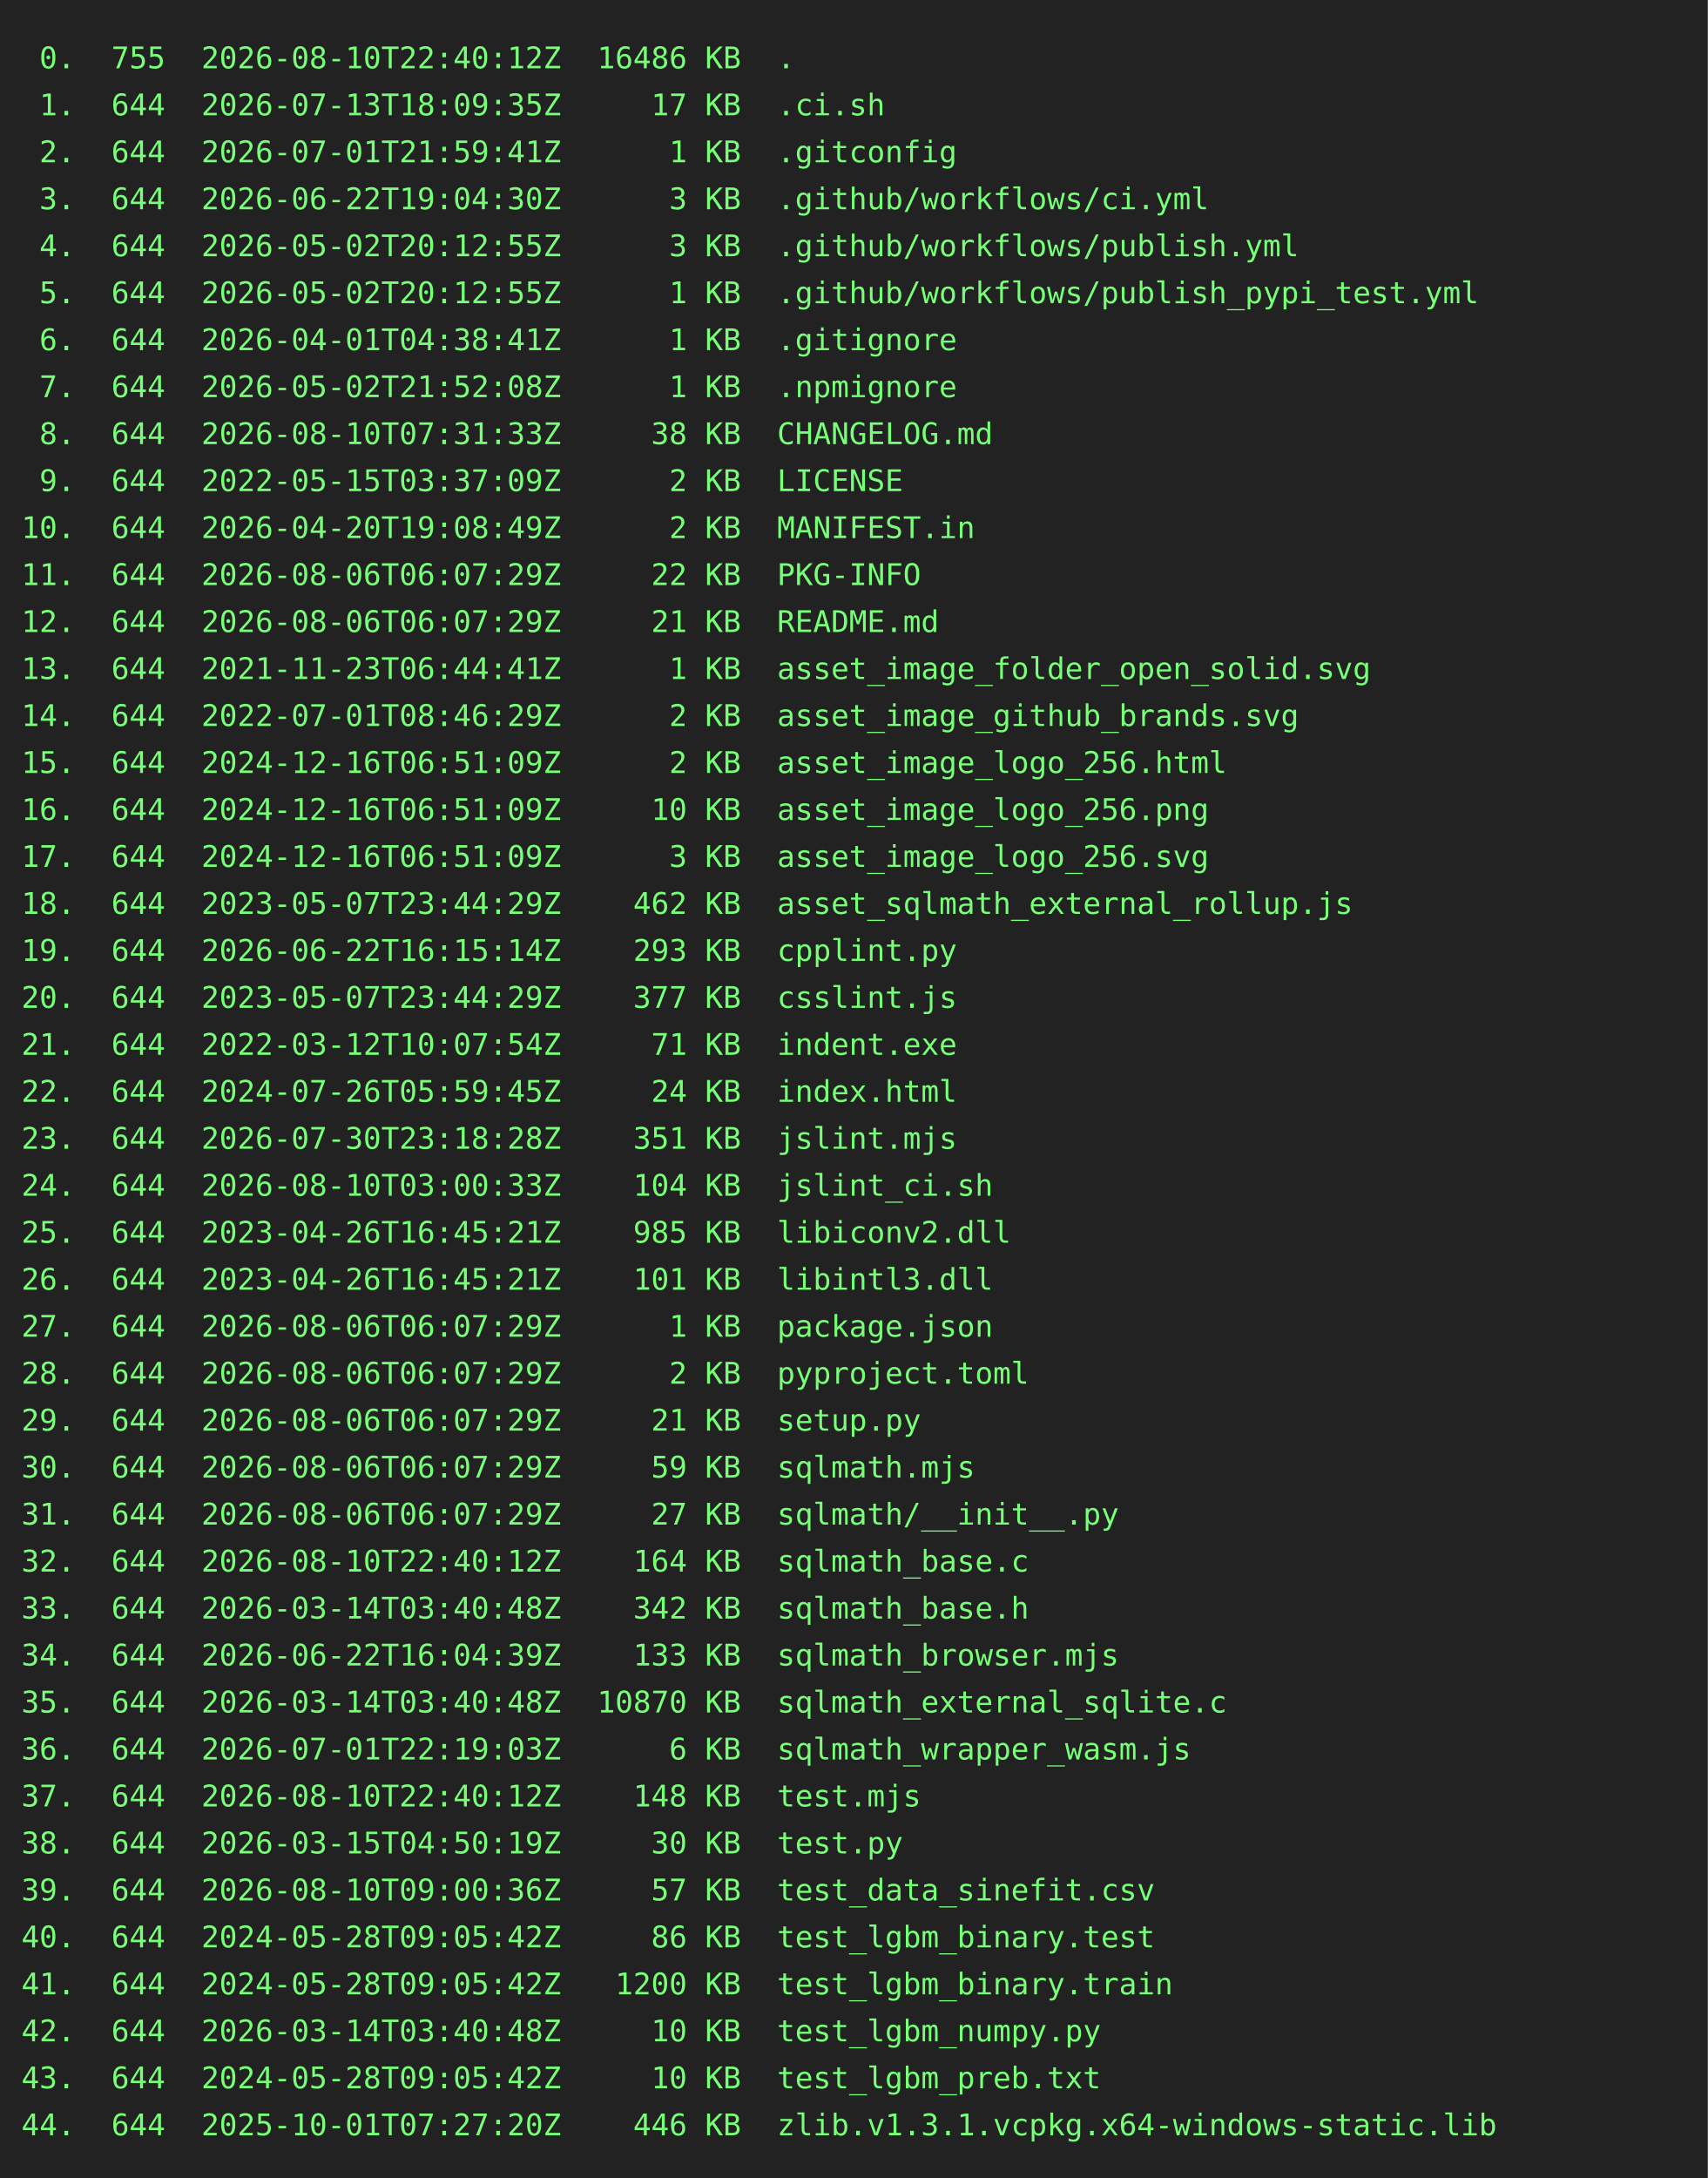
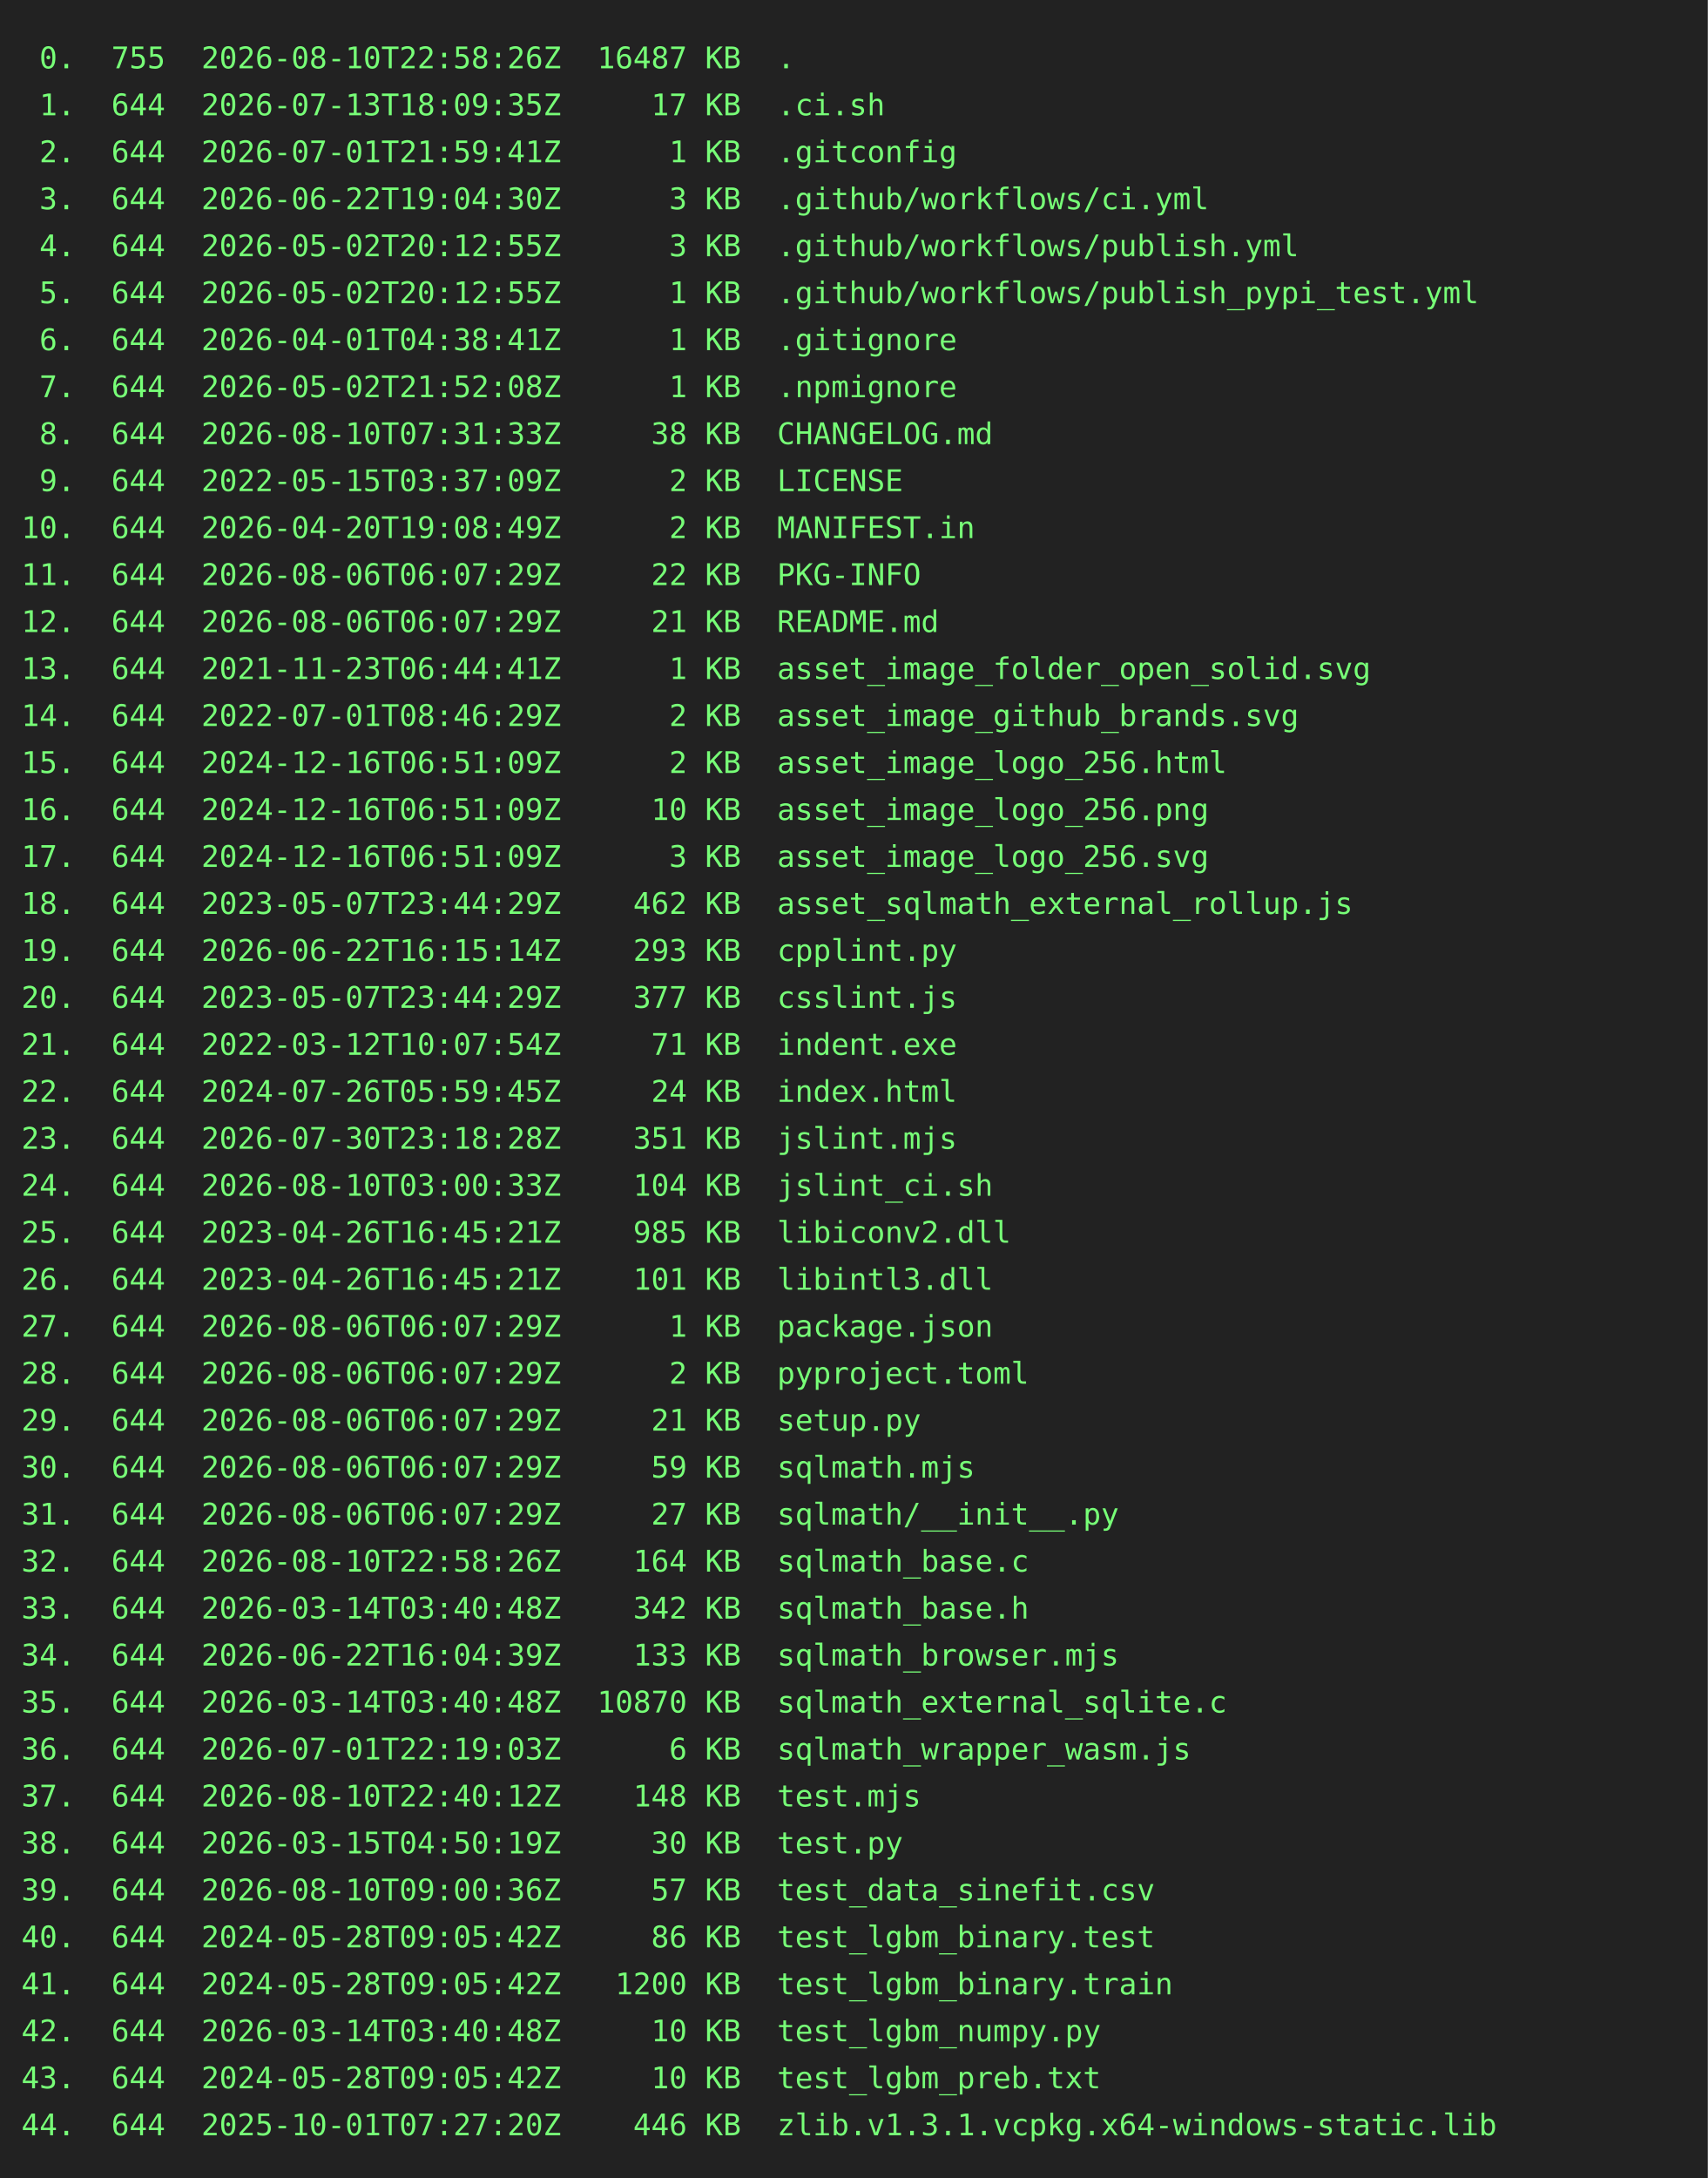
<svg xmlns="http://www.w3.org/2000/svg" height="1020" width="800">
  <rect height="1020" fill="#222" width="800" />
  <text fill="#7f7" font-family="consolas, menlo, monospace" font-size="14" xml:space="preserve">
-     <tspan lengthAdjust="spacingAndGlyphs" textLength="768" x="10" y="32"> 0.  755  2026-08-10T22:40:12Z  16486 KB  .                                                      </tspan>
+     <tspan lengthAdjust="spacingAndGlyphs" textLength="768" x="10" y="32"> 0.  755  2026-08-10T22:58:26Z  16487 KB  .                                                      </tspan>
    <tspan lengthAdjust="spacingAndGlyphs" textLength="768" x="10" y="54"> 1.  644  2026-07-13T18:09:35Z     17 KB  .ci.sh                                                 </tspan>
    <tspan lengthAdjust="spacingAndGlyphs" textLength="768" x="10" y="76"> 2.  644  2026-07-01T21:59:41Z      1 KB  .gitconfig                                             </tspan>
    <tspan lengthAdjust="spacingAndGlyphs" textLength="768" x="10" y="98"> 3.  644  2026-06-22T19:04:30Z      3 KB  .github/workflows/ci.yml                               </tspan>
    <tspan lengthAdjust="spacingAndGlyphs" textLength="768" x="10" y="120"> 4.  644  2026-05-02T20:12:55Z      3 KB  .github/workflows/publish.yml                          </tspan>
    <tspan lengthAdjust="spacingAndGlyphs" textLength="768" x="10" y="142"> 5.  644  2026-05-02T20:12:55Z      1 KB  .github/workflows/publish_pypi_test.yml                </tspan>
    <tspan lengthAdjust="spacingAndGlyphs" textLength="768" x="10" y="164"> 6.  644  2026-04-01T04:38:41Z      1 KB  .gitignore                                             </tspan>
    <tspan lengthAdjust="spacingAndGlyphs" textLength="768" x="10" y="186"> 7.  644  2026-05-02T21:52:08Z      1 KB  .npmignore                                             </tspan>
    <tspan lengthAdjust="spacingAndGlyphs" textLength="768" x="10" y="208"> 8.  644  2026-08-10T07:31:33Z     38 KB  CHANGELOG.md                                           </tspan>
    <tspan lengthAdjust="spacingAndGlyphs" textLength="768" x="10" y="230"> 9.  644  2022-05-15T03:37:09Z      2 KB  LICENSE                                                </tspan>
    <tspan lengthAdjust="spacingAndGlyphs" textLength="768" x="10" y="252">10.  644  2026-04-20T19:08:49Z      2 KB  MANIFEST.in                                            </tspan>
    <tspan lengthAdjust="spacingAndGlyphs" textLength="768" x="10" y="274">11.  644  2026-08-06T06:07:29Z     22 KB  PKG-INFO                                               </tspan>
    <tspan lengthAdjust="spacingAndGlyphs" textLength="768" x="10" y="296">12.  644  2026-08-06T06:07:29Z     21 KB  README.md                                              </tspan>
    <tspan lengthAdjust="spacingAndGlyphs" textLength="768" x="10" y="318">13.  644  2021-11-23T06:44:41Z      1 KB  asset_image_folder_open_solid.svg                      </tspan>
    <tspan lengthAdjust="spacingAndGlyphs" textLength="768" x="10" y="340">14.  644  2022-07-01T08:46:29Z      2 KB  asset_image_github_brands.svg                          </tspan>
    <tspan lengthAdjust="spacingAndGlyphs" textLength="768" x="10" y="362">15.  644  2024-12-16T06:51:09Z      2 KB  asset_image_logo_256.html                              </tspan>
    <tspan lengthAdjust="spacingAndGlyphs" textLength="768" x="10" y="384">16.  644  2024-12-16T06:51:09Z     10 KB  asset_image_logo_256.png                               </tspan>
    <tspan lengthAdjust="spacingAndGlyphs" textLength="768" x="10" y="406">17.  644  2024-12-16T06:51:09Z      3 KB  asset_image_logo_256.svg                               </tspan>
    <tspan lengthAdjust="spacingAndGlyphs" textLength="768" x="10" y="428">18.  644  2023-05-07T23:44:29Z    462 KB  asset_sqlmath_external_rollup.js                       </tspan>
    <tspan lengthAdjust="spacingAndGlyphs" textLength="768" x="10" y="450">19.  644  2026-06-22T16:15:14Z    293 KB  cpplint.py                                             </tspan>
    <tspan lengthAdjust="spacingAndGlyphs" textLength="768" x="10" y="472">20.  644  2023-05-07T23:44:29Z    377 KB  csslint.js                                             </tspan>
    <tspan lengthAdjust="spacingAndGlyphs" textLength="768" x="10" y="494">21.  644  2022-03-12T10:07:54Z     71 KB  indent.exe                                             </tspan>
    <tspan lengthAdjust="spacingAndGlyphs" textLength="768" x="10" y="516">22.  644  2024-07-26T05:59:45Z     24 KB  index.html                                             </tspan>
    <tspan lengthAdjust="spacingAndGlyphs" textLength="768" x="10" y="538">23.  644  2026-07-30T23:18:28Z    351 KB  jslint.mjs                                             </tspan>
    <tspan lengthAdjust="spacingAndGlyphs" textLength="768" x="10" y="560">24.  644  2026-08-10T03:00:33Z    104 KB  jslint_ci.sh                                           </tspan>
    <tspan lengthAdjust="spacingAndGlyphs" textLength="768" x="10" y="582">25.  644  2023-04-26T16:45:21Z    985 KB  libiconv2.dll                                          </tspan>
    <tspan lengthAdjust="spacingAndGlyphs" textLength="768" x="10" y="604">26.  644  2023-04-26T16:45:21Z    101 KB  libintl3.dll                                           </tspan>
    <tspan lengthAdjust="spacingAndGlyphs" textLength="768" x="10" y="626">27.  644  2026-08-06T06:07:29Z      1 KB  package.json                                           </tspan>
    <tspan lengthAdjust="spacingAndGlyphs" textLength="768" x="10" y="648">28.  644  2026-08-06T06:07:29Z      2 KB  pyproject.toml                                         </tspan>
    <tspan lengthAdjust="spacingAndGlyphs" textLength="768" x="10" y="670">29.  644  2026-08-06T06:07:29Z     21 KB  setup.py                                               </tspan>
    <tspan lengthAdjust="spacingAndGlyphs" textLength="768" x="10" y="692">30.  644  2026-08-06T06:07:29Z     59 KB  sqlmath.mjs                                            </tspan>
    <tspan lengthAdjust="spacingAndGlyphs" textLength="768" x="10" y="714">31.  644  2026-08-06T06:07:29Z     27 KB  sqlmath/__init__.py                                    </tspan>
-     <tspan lengthAdjust="spacingAndGlyphs" textLength="768" x="10" y="736">32.  644  2026-08-10T22:40:12Z    164 KB  sqlmath_base.c                                         </tspan>
+     <tspan lengthAdjust="spacingAndGlyphs" textLength="768" x="10" y="736">32.  644  2026-08-10T22:58:26Z    164 KB  sqlmath_base.c                                         </tspan>
    <tspan lengthAdjust="spacingAndGlyphs" textLength="768" x="10" y="758">33.  644  2026-03-14T03:40:48Z    342 KB  sqlmath_base.h                                         </tspan>
    <tspan lengthAdjust="spacingAndGlyphs" textLength="768" x="10" y="780">34.  644  2026-06-22T16:04:39Z    133 KB  sqlmath_browser.mjs                                    </tspan>
    <tspan lengthAdjust="spacingAndGlyphs" textLength="768" x="10" y="802">35.  644  2026-03-14T03:40:48Z  10870 KB  sqlmath_external_sqlite.c                              </tspan>
    <tspan lengthAdjust="spacingAndGlyphs" textLength="768" x="10" y="824">36.  644  2026-07-01T22:19:03Z      6 KB  sqlmath_wrapper_wasm.js                                </tspan>
    <tspan lengthAdjust="spacingAndGlyphs" textLength="768" x="10" y="846">37.  644  2026-08-10T22:40:12Z    148 KB  test.mjs                                               </tspan>
    <tspan lengthAdjust="spacingAndGlyphs" textLength="768" x="10" y="868">38.  644  2026-03-15T04:50:19Z     30 KB  test.py                                                </tspan>
    <tspan lengthAdjust="spacingAndGlyphs" textLength="768" x="10" y="890">39.  644  2026-08-10T09:00:36Z     57 KB  test_data_sinefit.csv                                  </tspan>
    <tspan lengthAdjust="spacingAndGlyphs" textLength="768" x="10" y="912">40.  644  2024-05-28T09:05:42Z     86 KB  test_lgbm_binary.test                                  </tspan>
    <tspan lengthAdjust="spacingAndGlyphs" textLength="768" x="10" y="934">41.  644  2024-05-28T09:05:42Z   1200 KB  test_lgbm_binary.train                                 </tspan>
    <tspan lengthAdjust="spacingAndGlyphs" textLength="768" x="10" y="956">42.  644  2026-03-14T03:40:48Z     10 KB  test_lgbm_numpy.py                                     </tspan>
    <tspan lengthAdjust="spacingAndGlyphs" textLength="768" x="10" y="978">43.  644  2024-05-28T09:05:42Z     10 KB  test_lgbm_preb.txt                                     </tspan>
    <tspan lengthAdjust="spacingAndGlyphs" textLength="768" x="10" y="1000">44.  644  2025-10-01T07:27:20Z    446 KB  zlib.v1.3.1.vcpkg.x64-windows-static.lib               </tspan>
  </text>
</svg>
